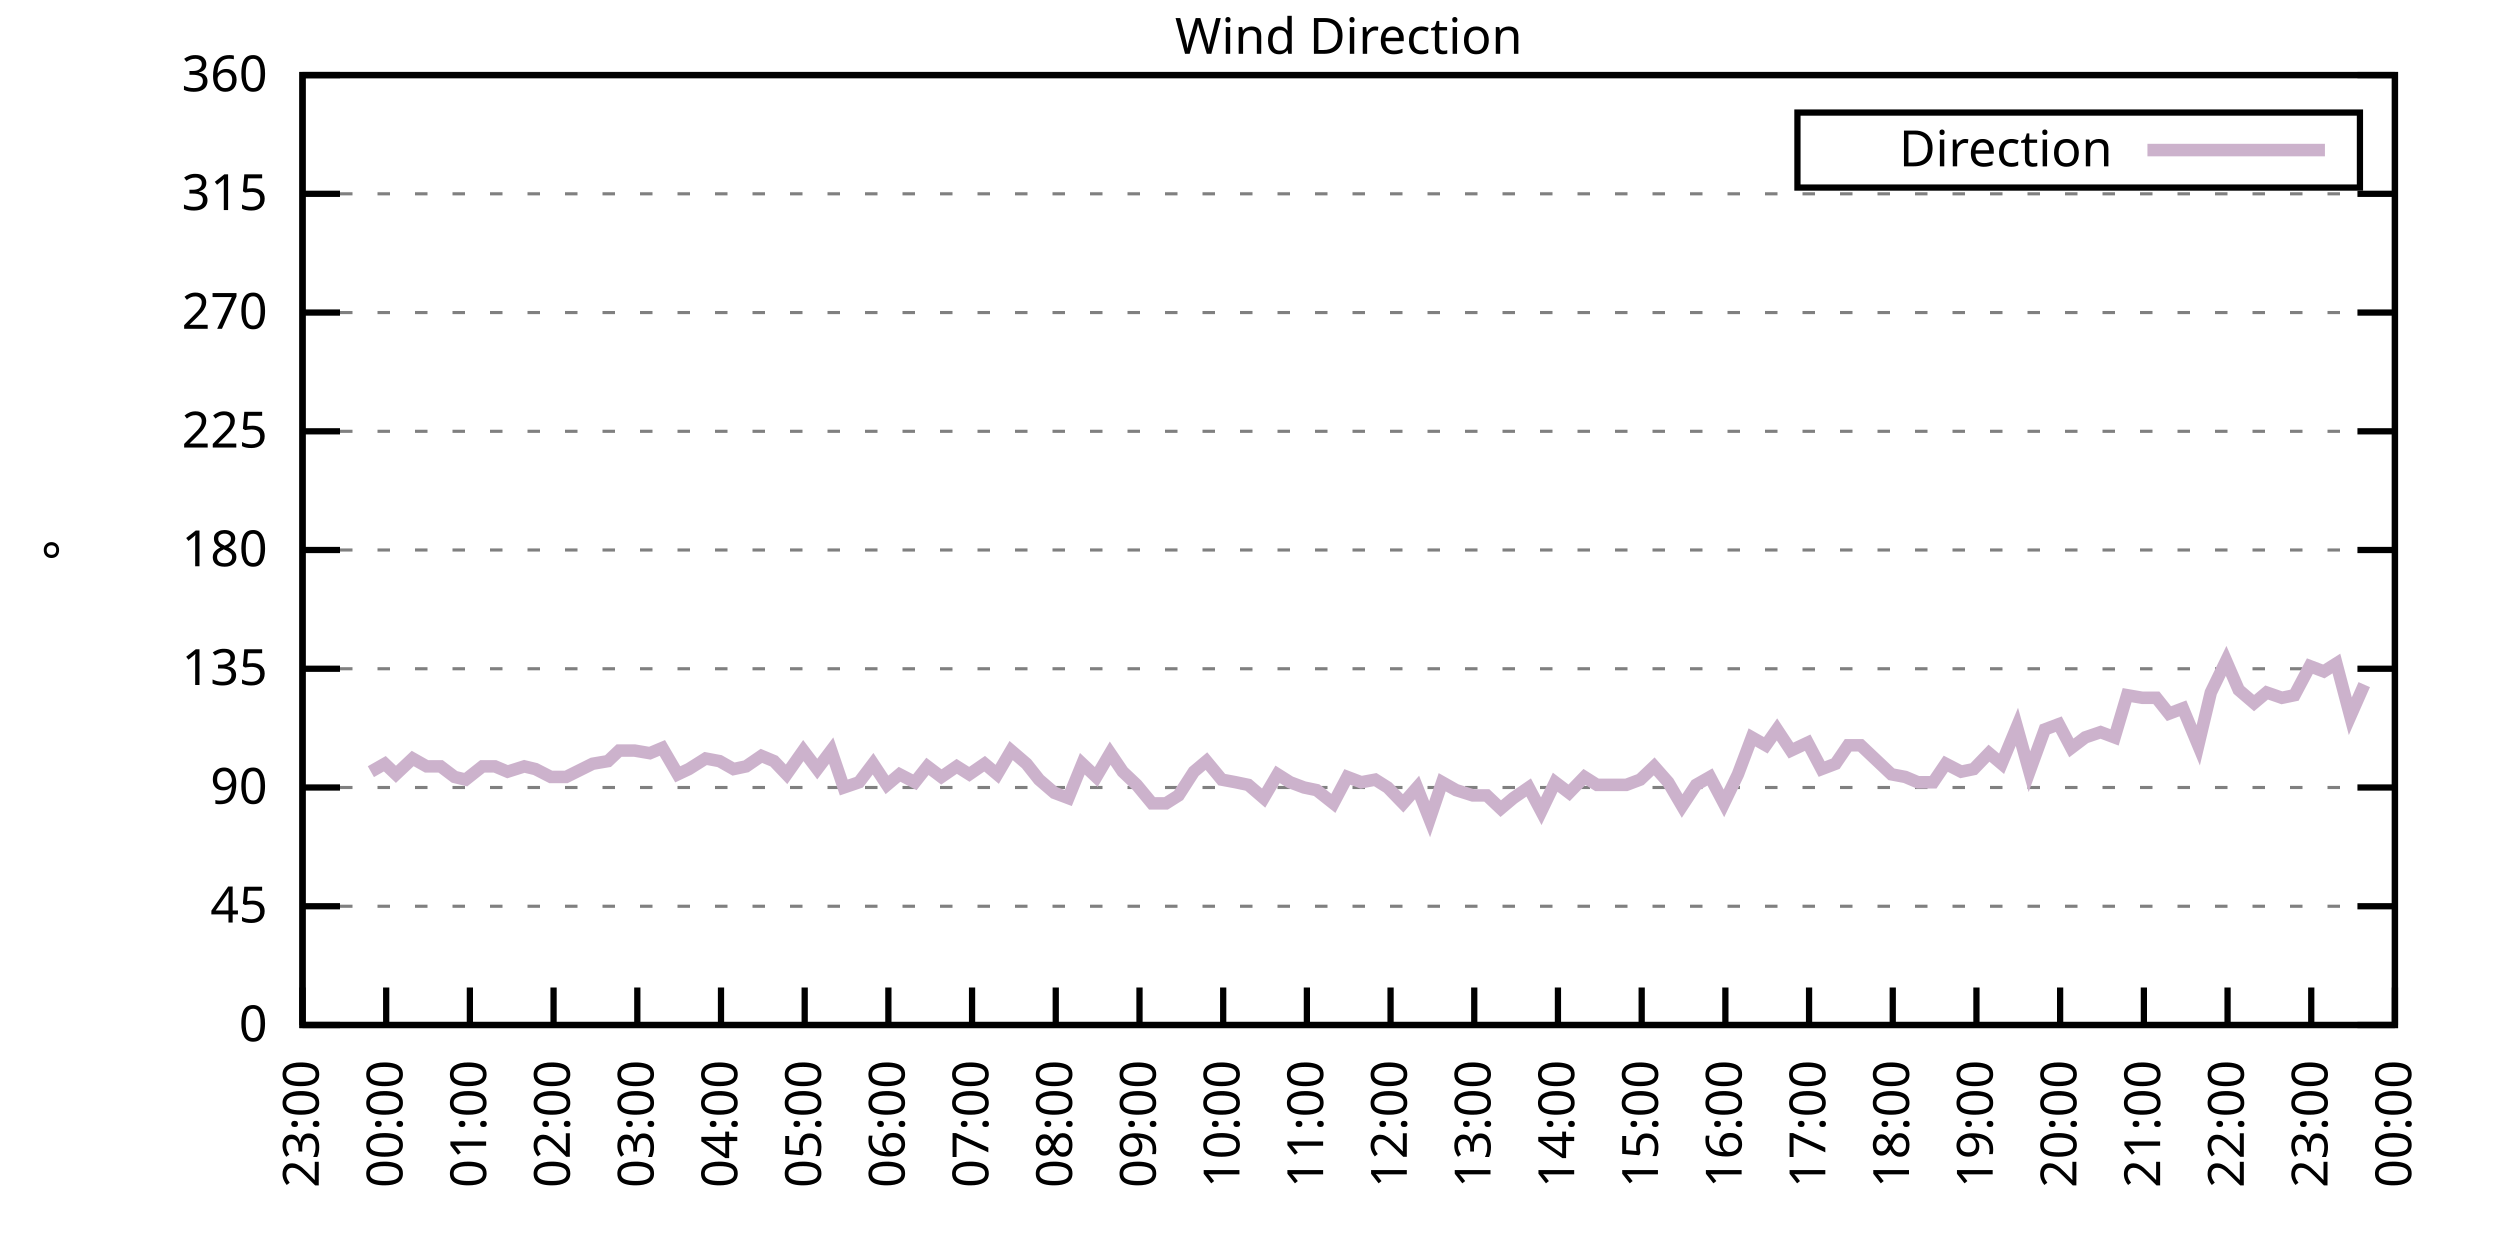
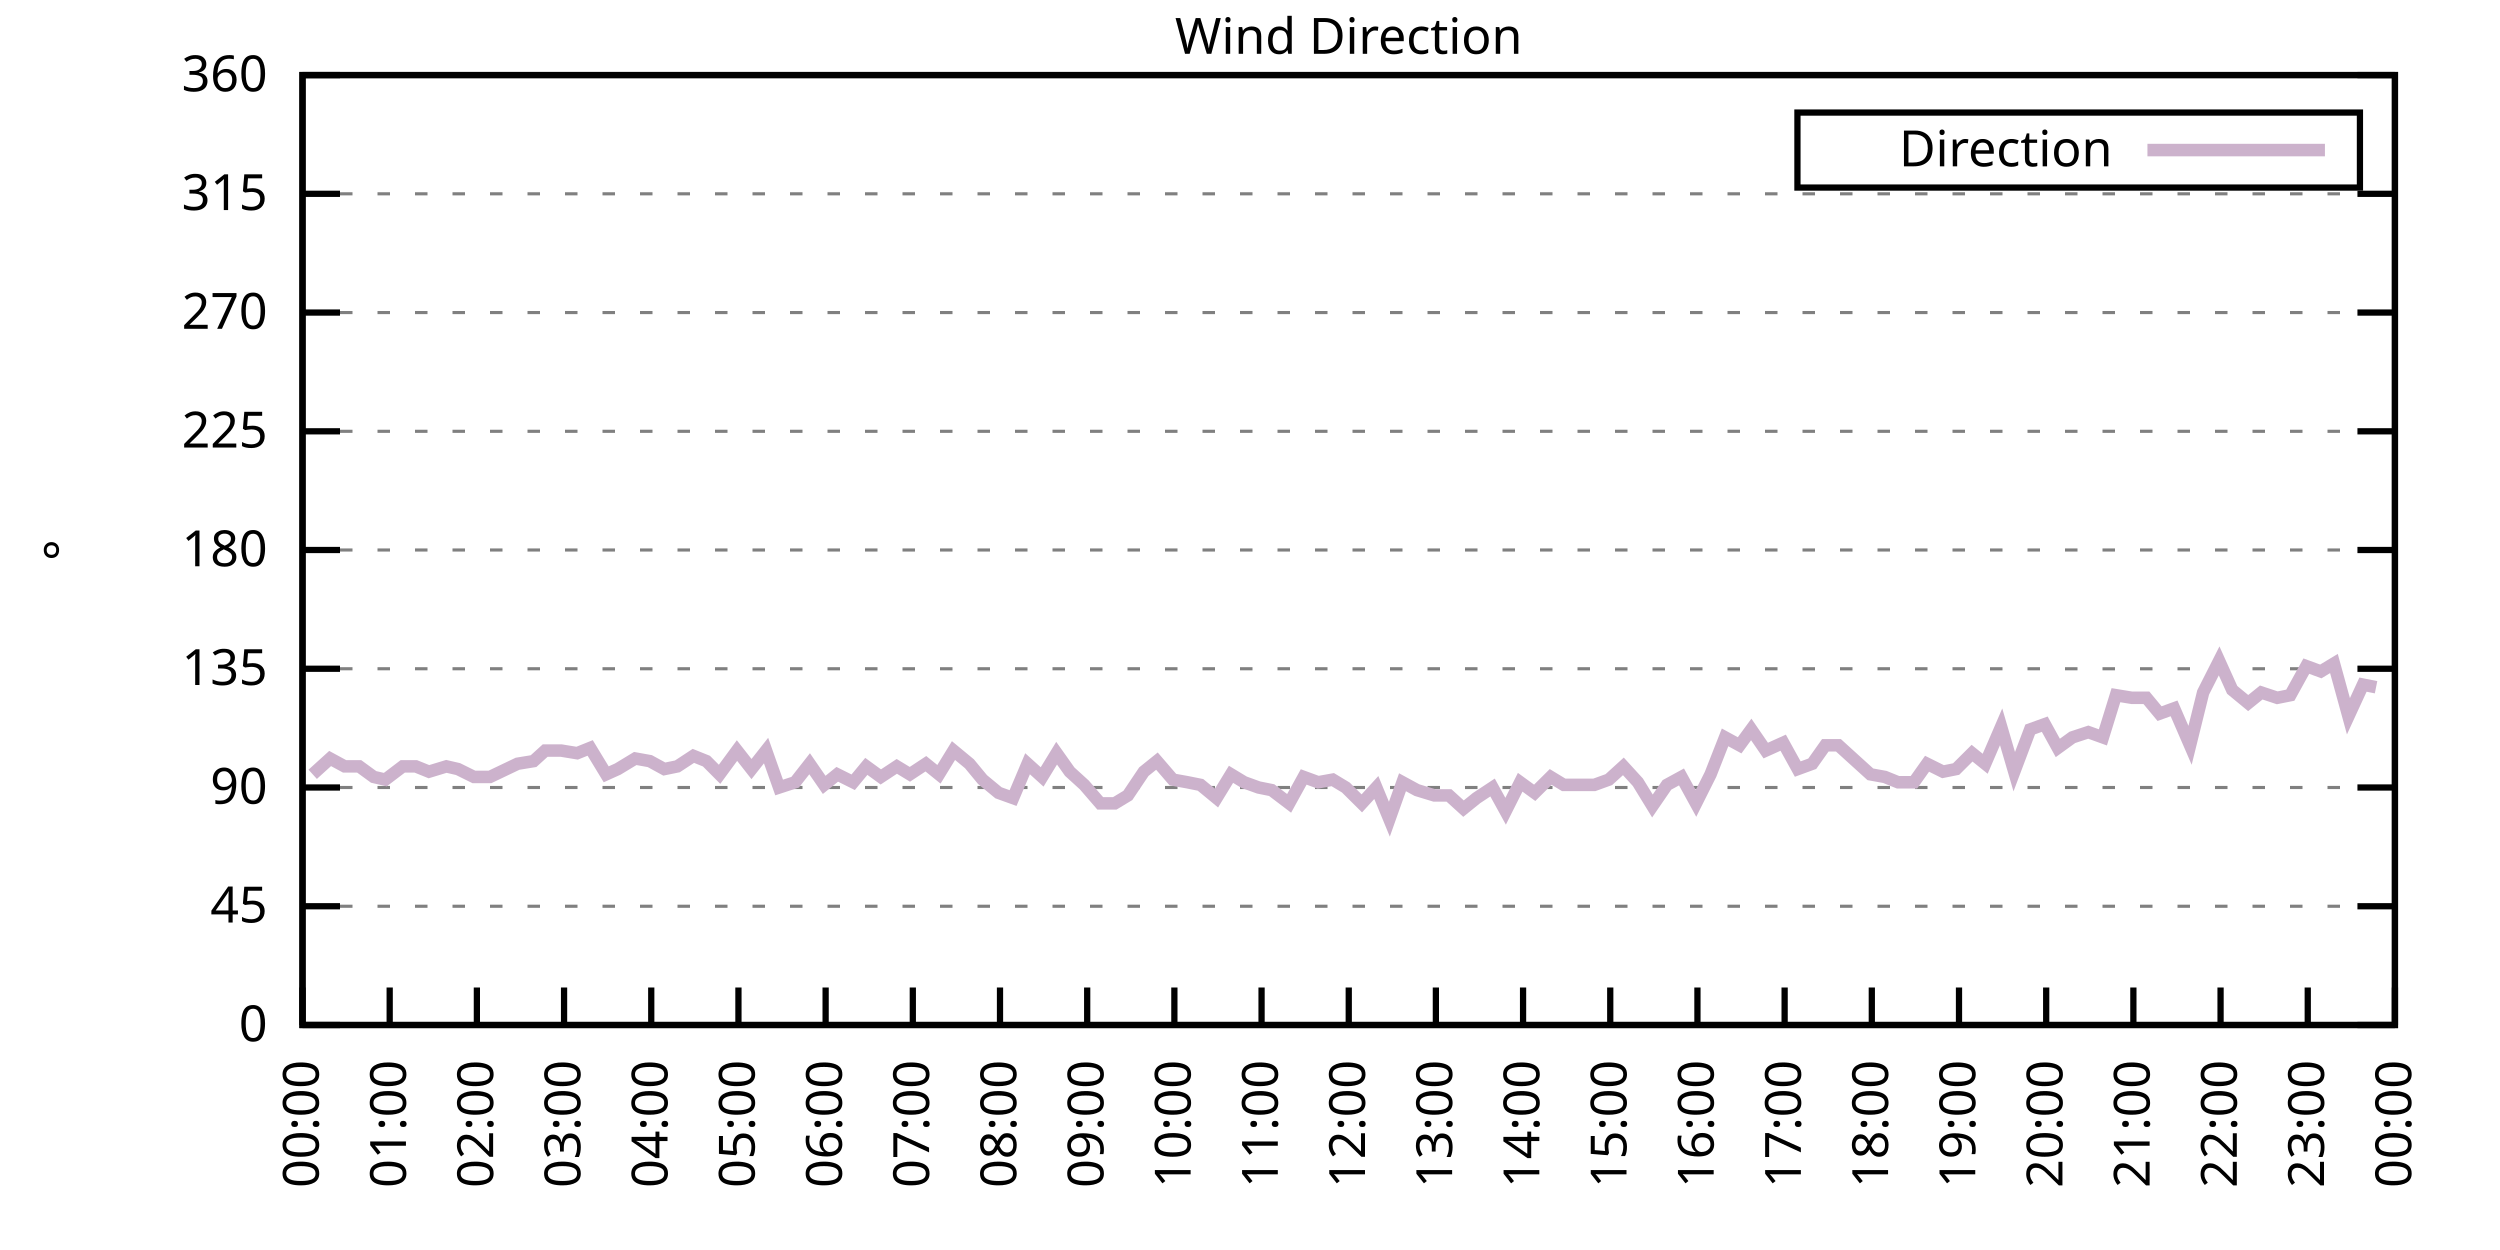
<svg xmlns="http://www.w3.org/2000/svg" xmlns:xlink="http://www.w3.org/1999/xlink" width="400" height="200" viewBox="0 0 400 200">
  <g id="gnuplot_canvas">
    <rect x="0" y="0" width="400" height="200" fill="none" />
    <defs>
      <circle id="gpDot" r="0.5" stroke-width="0.5" stroke="currentColor" />
      <path id="gpPt0" stroke-width="0.333" stroke="currentColor" d="M-1,0 h2 M0,-1 v2" />
      <path id="gpPt1" stroke-width="0.333" stroke="currentColor" d="M-1,-1 L1,1 M1,-1 L-1,1" />
      <path id="gpPt2" stroke-width="0.333" stroke="currentColor" d="M-1,0 L1,0 M0,-1 L0,1 M-1,-1 L1,1 M-1,1 L1,-1" />
      <rect id="gpPt3" stroke-width="0.333" stroke="currentColor" x="-1" y="-1" width="2" height="2" />
      <rect id="gpPt4" stroke-width="0.333" stroke="currentColor" fill="currentColor" x="-1" y="-1" width="2" height="2" />
      <circle id="gpPt5" stroke-width="0.333" stroke="currentColor" cx="0" cy="0" r="1" />
      <use xlink:href="#gpPt5" id="gpPt6" fill="currentColor" stroke="none" />
      <path id="gpPt7" stroke-width="0.333" stroke="currentColor" d="M0,-1.33 L-1.33,0.67 L1.33,0.67 z" />
      <use xlink:href="#gpPt7" id="gpPt8" fill="currentColor" stroke="none" />
      <use xlink:href="#gpPt7" id="gpPt9" stroke="currentColor" transform="rotate(180)" />
      <use xlink:href="#gpPt9" id="gpPt10" fill="currentColor" stroke="none" />
      <use xlink:href="#gpPt3" id="gpPt11" stroke="currentColor" transform="rotate(45)" />
      <use xlink:href="#gpPt11" id="gpPt12" fill="currentColor" stroke="none" />
      <path id="gpPt13" stroke-width="0.333" stroke="currentColor" d="M0,1.330 L1.265,0.411 L0.782,-1.067 L-0.782,-1.076 L-1.265,0.411 z" />
      <use xlink:href="#gpPt13" id="gpPt14" fill="currentColor" stroke="none" />
      <filter id="textbox" filterUnits="objectBoundingBox" x="0" y="0" height="1" width="1">
        <feFlood flood-color="white" flood-opacity="1" result="bgnd" />
        <feComposite in="SourceGraphic" in2="bgnd" operator="atop" />
      </filter>
      <filter id="greybox" filterUnits="objectBoundingBox" x="0" y="0" height="1" width="1">
        <feFlood flood-color="lightgrey" flood-opacity="1" result="grey" />
        <feComposite in="SourceGraphic" in2="grey" operator="atop" />
      </filter>
    </defs>
    <g fill="none" color="white" stroke="currentColor" stroke-width="1.00" stroke-linecap="butt" stroke-linejoin="miter">
</g>
    <g fill="none" color="black" stroke="currentColor" stroke-width="1.00" stroke-linecap="butt" stroke-linejoin="miter">
      <g stroke="none" shape-rendering="crispEdges">
        <polygon fill="rgb(255, 255, 255)" points="48.40,164.00 383.18,164.00 383.18,12.02 48.40,12.02 " />
      </g>
    </g>
    <g fill="none" color="black" stroke="currentColor" stroke-width="1.00" stroke-linecap="butt" stroke-linejoin="miter">
</g>
    <g fill="none" color="black" stroke="black" stroke-width="0.50" stroke-linecap="butt" stroke-linejoin="miter">
</g>
    <g fill="none" color="gray" stroke="currentColor" stroke-width="0.50" stroke-linecap="butt" stroke-linejoin="miter">
      <path stroke="gray" stroke-dasharray="2,4" class="gridline" d="M48.40,164.00 L383.19,164.00  " />
    </g>
    <g fill="none" color="gray" stroke="gray" stroke-width="1.00" stroke-linecap="butt" stroke-linejoin="miter">
</g>
    <g fill="none" color="black" stroke="currentColor" stroke-width="1.00" stroke-linecap="butt" stroke-linejoin="miter">
      <path stroke="black" d="M48.40,164.00 L54.40,164.00 M383.19,164.00 L377.19,164.00  " />
      <g transform="translate(42.80,166.60)" stroke="none" fill="black" font-family="Sans" font-size="8.00" text-anchor="end">
        <text>
          <tspan font-family="Sans"> 0</tspan>
        </text>
      </g>
    </g>
    <g fill="none" color="black" stroke="currentColor" stroke-width="1.00" stroke-linecap="butt" stroke-linejoin="miter">
</g>
    <g fill="none" color="black" stroke="black" stroke-width="0.50" stroke-linecap="butt" stroke-linejoin="miter">
</g>
    <g fill="none" color="gray" stroke="currentColor" stroke-width="0.50" stroke-linecap="butt" stroke-linejoin="miter">
      <path stroke="gray" stroke-dasharray="2,4" class="gridline" d="M48.40,145.00 L383.19,145.00  " />
    </g>
    <g fill="none" color="gray" stroke="gray" stroke-width="1.00" stroke-linecap="butt" stroke-linejoin="miter">
</g>
    <g fill="none" color="black" stroke="currentColor" stroke-width="1.00" stroke-linecap="butt" stroke-linejoin="miter">
      <path stroke="black" d="M48.40,145.00 L54.40,145.00 M383.19,145.00 L377.19,145.00  " />
      <g transform="translate(42.80,147.60)" stroke="none" fill="black" font-family="Sans" font-size="8.00" text-anchor="end">
        <text>
          <tspan font-family="Sans"> 45</tspan>
        </text>
      </g>
    </g>
    <g fill="none" color="black" stroke="currentColor" stroke-width="1.00" stroke-linecap="butt" stroke-linejoin="miter">
</g>
    <g fill="none" color="black" stroke="black" stroke-width="0.50" stroke-linecap="butt" stroke-linejoin="miter">
</g>
    <g fill="none" color="gray" stroke="currentColor" stroke-width="0.50" stroke-linecap="butt" stroke-linejoin="miter">
      <path stroke="gray" stroke-dasharray="2,4" class="gridline" d="M48.40,126.00 L383.19,126.00  " />
    </g>
    <g fill="none" color="gray" stroke="gray" stroke-width="1.00" stroke-linecap="butt" stroke-linejoin="miter">
</g>
    <g fill="none" color="black" stroke="currentColor" stroke-width="1.00" stroke-linecap="butt" stroke-linejoin="miter">
      <path stroke="black" d="M48.40,126.00 L54.40,126.00 M383.19,126.00 L377.19,126.00  " />
      <g transform="translate(42.80,128.60)" stroke="none" fill="black" font-family="Sans" font-size="8.00" text-anchor="end">
        <text>
          <tspan font-family="Sans"> 90</tspan>
        </text>
      </g>
    </g>
    <g fill="none" color="black" stroke="currentColor" stroke-width="1.00" stroke-linecap="butt" stroke-linejoin="miter">
</g>
    <g fill="none" color="black" stroke="black" stroke-width="0.50" stroke-linecap="butt" stroke-linejoin="miter">
</g>
    <g fill="none" color="gray" stroke="currentColor" stroke-width="0.50" stroke-linecap="butt" stroke-linejoin="miter">
      <path stroke="gray" stroke-dasharray="2,4" class="gridline" d="M48.40,107.00 L383.19,107.00  " />
    </g>
    <g fill="none" color="gray" stroke="gray" stroke-width="1.00" stroke-linecap="butt" stroke-linejoin="miter">
</g>
    <g fill="none" color="black" stroke="currentColor" stroke-width="1.00" stroke-linecap="butt" stroke-linejoin="miter">
      <path stroke="black" d="M48.40,107.00 L54.40,107.00 M383.19,107.00 L377.19,107.00  " />
      <g transform="translate(42.80,109.60)" stroke="none" fill="black" font-family="Sans" font-size="8.00" text-anchor="end">
        <text>
          <tspan font-family="Sans"> 135</tspan>
        </text>
      </g>
    </g>
    <g fill="none" color="black" stroke="currentColor" stroke-width="1.00" stroke-linecap="butt" stroke-linejoin="miter">
</g>
    <g fill="none" color="black" stroke="black" stroke-width="0.50" stroke-linecap="butt" stroke-linejoin="miter">
</g>
    <g fill="none" color="gray" stroke="currentColor" stroke-width="0.50" stroke-linecap="butt" stroke-linejoin="miter">
      <path stroke="gray" stroke-dasharray="2,4" class="gridline" d="M48.40,88.00 L383.19,88.00  " />
    </g>
    <g fill="none" color="gray" stroke="gray" stroke-width="1.00" stroke-linecap="butt" stroke-linejoin="miter">
</g>
    <g fill="none" color="black" stroke="currentColor" stroke-width="1.00" stroke-linecap="butt" stroke-linejoin="miter">
      <path stroke="black" d="M48.40,88.00 L54.40,88.00 M383.19,88.00 L377.19,88.00  " />
      <g transform="translate(42.80,90.60)" stroke="none" fill="black" font-family="Sans" font-size="8.00" text-anchor="end">
        <text>
          <tspan font-family="Sans"> 180</tspan>
        </text>
      </g>
    </g>
    <g fill="none" color="black" stroke="currentColor" stroke-width="1.00" stroke-linecap="butt" stroke-linejoin="miter">
</g>
    <g fill="none" color="black" stroke="black" stroke-width="0.50" stroke-linecap="butt" stroke-linejoin="miter">
</g>
    <g fill="none" color="gray" stroke="currentColor" stroke-width="0.50" stroke-linecap="butt" stroke-linejoin="miter">
      <path stroke="gray" stroke-dasharray="2,4" class="gridline" d="M48.40,69.01 L383.19,69.01  " />
    </g>
    <g fill="none" color="gray" stroke="gray" stroke-width="1.00" stroke-linecap="butt" stroke-linejoin="miter">
</g>
    <g fill="none" color="black" stroke="currentColor" stroke-width="1.00" stroke-linecap="butt" stroke-linejoin="miter">
      <path stroke="black" d="M48.40,69.01 L54.40,69.01 M383.19,69.01 L377.19,69.01  " />
      <g transform="translate(42.80,71.61)" stroke="none" fill="black" font-family="Sans" font-size="8.00" text-anchor="end">
        <text>
          <tspan font-family="Sans"> 225</tspan>
        </text>
      </g>
    </g>
    <g fill="none" color="black" stroke="currentColor" stroke-width="1.00" stroke-linecap="butt" stroke-linejoin="miter">
</g>
    <g fill="none" color="black" stroke="black" stroke-width="0.50" stroke-linecap="butt" stroke-linejoin="miter">
</g>
    <g fill="none" color="gray" stroke="currentColor" stroke-width="0.50" stroke-linecap="butt" stroke-linejoin="miter">
      <path stroke="gray" stroke-dasharray="2,4" class="gridline" d="M48.40,50.01 L383.19,50.01  " />
    </g>
    <g fill="none" color="gray" stroke="gray" stroke-width="1.00" stroke-linecap="butt" stroke-linejoin="miter">
</g>
    <g fill="none" color="black" stroke="currentColor" stroke-width="1.00" stroke-linecap="butt" stroke-linejoin="miter">
      <path stroke="black" d="M48.40,50.01 L54.40,50.01 M383.19,50.01 L377.19,50.01  " />
      <g transform="translate(42.80,52.61)" stroke="none" fill="black" font-family="Sans" font-size="8.00" text-anchor="end">
        <text>
          <tspan font-family="Sans"> 270</tspan>
        </text>
      </g>
    </g>
    <g fill="none" color="black" stroke="currentColor" stroke-width="1.00" stroke-linecap="butt" stroke-linejoin="miter">
</g>
    <g fill="none" color="black" stroke="black" stroke-width="0.50" stroke-linecap="butt" stroke-linejoin="miter">
</g>
    <g fill="none" color="gray" stroke="currentColor" stroke-width="0.50" stroke-linecap="butt" stroke-linejoin="miter">
      <path stroke="gray" stroke-dasharray="2,4" class="gridline" d="M48.40,31.01 L383.19,31.01  " />
    </g>
    <g fill="none" color="gray" stroke="gray" stroke-width="1.00" stroke-linecap="butt" stroke-linejoin="miter">
</g>
    <g fill="none" color="black" stroke="currentColor" stroke-width="1.00" stroke-linecap="butt" stroke-linejoin="miter">
      <path stroke="black" d="M48.40,31.01 L54.40,31.01 M383.19,31.01 L377.19,31.01  " />
      <g transform="translate(42.80,33.61)" stroke="none" fill="black" font-family="Sans" font-size="8.00" text-anchor="end">
        <text>
          <tspan font-family="Sans"> 315</tspan>
        </text>
      </g>
    </g>
    <g fill="none" color="black" stroke="currentColor" stroke-width="1.00" stroke-linecap="butt" stroke-linejoin="miter">
</g>
    <g fill="none" color="black" stroke="black" stroke-width="0.50" stroke-linecap="butt" stroke-linejoin="miter">
</g>
    <g fill="none" color="gray" stroke="currentColor" stroke-width="0.50" stroke-linecap="butt" stroke-linejoin="miter">
      <path stroke="gray" stroke-dasharray="2,4" class="gridline" d="M48.40,12.01 L383.19,12.01  " />
    </g>
    <g fill="none" color="gray" stroke="gray" stroke-width="1.00" stroke-linecap="butt" stroke-linejoin="miter">
</g>
    <g fill="none" color="black" stroke="currentColor" stroke-width="1.00" stroke-linecap="butt" stroke-linejoin="miter">
      <path stroke="black" d="M48.40,12.01 L54.40,12.01 M383.19,12.01 L377.19,12.01  " />
      <g transform="translate(42.80,14.61)" stroke="none" fill="black" font-family="Sans" font-size="8.00" text-anchor="end">
        <text>
          <tspan font-family="Sans"> 360</tspan>
        </text>
      </g>
    </g>
    <g fill="none" color="black" stroke="currentColor" stroke-width="1.00" stroke-linecap="butt" stroke-linejoin="miter">
      <path stroke="black" d="M48.40,164.00 L48.40,158.00  " />
      <g transform="translate(51.00,169.60) rotate(270.00)" stroke="none" fill="black" font-family="Sans" font-size="8.00" text-anchor="end">
        <text>
-           <tspan font-family="Sans">23:00</tspan>
-         </text>
-       </g>
-     </g>
-     <g fill="none" color="black" stroke="currentColor" stroke-width="1.00" stroke-linecap="butt" stroke-linejoin="miter">
-       <path stroke="black" d="M61.79,164.00 L61.79,158.00  " />
-       <g transform="translate(64.39,169.60) rotate(270.00)" stroke="none" fill="black" font-family="Sans" font-size="8.00" text-anchor="end">
-         <text>
          <tspan font-family="Sans">00:00</tspan>
        </text>
      </g>
    </g>
    <g fill="none" color="black" stroke="currentColor" stroke-width="1.00" stroke-linecap="butt" stroke-linejoin="miter">
-       <path stroke="black" d="M75.18,164.00 L75.18,158.00  " />
-       <g transform="translate(77.78,169.60) rotate(270.00)" stroke="none" fill="black" font-family="Sans" font-size="8.00" text-anchor="end">
+       <path stroke="black" d="M62.35,164.00 L62.35,158.00  " />
+       <g transform="translate(64.95,169.60) rotate(270.00)" stroke="none" fill="black" font-family="Sans" font-size="8.00" text-anchor="end">
        <text>
          <tspan font-family="Sans">01:00</tspan>
        </text>
      </g>
    </g>
    <g fill="none" color="black" stroke="currentColor" stroke-width="1.00" stroke-linecap="butt" stroke-linejoin="miter">
-       <path stroke="black" d="M88.57,164.00 L88.57,158.00  " />
-       <g transform="translate(91.17,169.60) rotate(270.00)" stroke="none" fill="black" font-family="Sans" font-size="8.00" text-anchor="end">
+       <path stroke="black" d="M76.30,164.00 L76.30,158.00  " />
+       <g transform="translate(78.90,169.60) rotate(270.00)" stroke="none" fill="black" font-family="Sans" font-size="8.00" text-anchor="end">
        <text>
          <tspan font-family="Sans">02:00</tspan>
        </text>
      </g>
    </g>
    <g fill="none" color="black" stroke="currentColor" stroke-width="1.00" stroke-linecap="butt" stroke-linejoin="miter">
-       <path stroke="black" d="M101.97,164.00 L101.97,158.00  " />
-       <g transform="translate(104.57,169.60) rotate(270.00)" stroke="none" fill="black" font-family="Sans" font-size="8.00" text-anchor="end">
+       <path stroke="black" d="M90.25,164.00 L90.25,158.00  " />
+       <g transform="translate(92.85,169.60) rotate(270.00)" stroke="none" fill="black" font-family="Sans" font-size="8.00" text-anchor="end">
        <text>
          <tspan font-family="Sans">03:00</tspan>
        </text>
      </g>
    </g>
    <g fill="none" color="black" stroke="currentColor" stroke-width="1.00" stroke-linecap="butt" stroke-linejoin="miter">
-       <path stroke="black" d="M115.36,164.00 L115.36,158.00  " />
-       <g transform="translate(117.96,169.60) rotate(270.00)" stroke="none" fill="black" font-family="Sans" font-size="8.00" text-anchor="end">
+       <path stroke="black" d="M104.20,164.00 L104.20,158.00  " />
+       <g transform="translate(106.80,169.60) rotate(270.00)" stroke="none" fill="black" font-family="Sans" font-size="8.00" text-anchor="end">
        <text>
          <tspan font-family="Sans">04:00</tspan>
        </text>
      </g>
    </g>
    <g fill="none" color="black" stroke="currentColor" stroke-width="1.00" stroke-linecap="butt" stroke-linejoin="miter">
-       <path stroke="black" d="M128.75,164.00 L128.75,158.00  " />
-       <g transform="translate(131.35,169.60) rotate(270.00)" stroke="none" fill="black" font-family="Sans" font-size="8.00" text-anchor="end">
+       <path stroke="black" d="M118.15,164.00 L118.15,158.00  " />
+       <g transform="translate(120.75,169.60) rotate(270.00)" stroke="none" fill="black" font-family="Sans" font-size="8.00" text-anchor="end">
        <text>
          <tspan font-family="Sans">05:00</tspan>
        </text>
      </g>
    </g>
    <g fill="none" color="black" stroke="currentColor" stroke-width="1.00" stroke-linecap="butt" stroke-linejoin="miter">
-       <path stroke="black" d="M142.14,164.00 L142.14,158.00  " />
-       <g transform="translate(144.74,169.60) rotate(270.00)" stroke="none" fill="black" font-family="Sans" font-size="8.00" text-anchor="end">
+       <path stroke="black" d="M132.10,164.00 L132.10,158.00  " />
+       <g transform="translate(134.70,169.60) rotate(270.00)" stroke="none" fill="black" font-family="Sans" font-size="8.00" text-anchor="end">
        <text>
          <tspan font-family="Sans">06:00</tspan>
        </text>
      </g>
    </g>
    <g fill="none" color="black" stroke="currentColor" stroke-width="1.00" stroke-linecap="butt" stroke-linejoin="miter">
-       <path stroke="black" d="M155.53,164.00 L155.53,158.00  " />
-       <g transform="translate(158.13,169.60) rotate(270.00)" stroke="none" fill="black" font-family="Sans" font-size="8.00" text-anchor="end">
+       <path stroke="black" d="M146.05,164.00 L146.05,158.00  " />
+       <g transform="translate(148.65,169.60) rotate(270.00)" stroke="none" fill="black" font-family="Sans" font-size="8.00" text-anchor="end">
        <text>
          <tspan font-family="Sans">07:00</tspan>
        </text>
      </g>
    </g>
    <g fill="none" color="black" stroke="currentColor" stroke-width="1.00" stroke-linecap="butt" stroke-linejoin="miter">
-       <path stroke="black" d="M168.92,164.00 L168.92,158.00  " />
-       <g transform="translate(171.52,169.60) rotate(270.00)" stroke="none" fill="black" font-family="Sans" font-size="8.00" text-anchor="end">
+       <path stroke="black" d="M160.00,164.00 L160.00,158.00  " />
+       <g transform="translate(162.60,169.60) rotate(270.00)" stroke="none" fill="black" font-family="Sans" font-size="8.00" text-anchor="end">
        <text>
          <tspan font-family="Sans">08:00</tspan>
        </text>
      </g>
    </g>
    <g fill="none" color="black" stroke="currentColor" stroke-width="1.00" stroke-linecap="butt" stroke-linejoin="miter">
-       <path stroke="black" d="M182.32,164.00 L182.32,158.00  " />
-       <g transform="translate(184.92,169.60) rotate(270.00)" stroke="none" fill="black" font-family="Sans" font-size="8.00" text-anchor="end">
+       <path stroke="black" d="M173.95,164.00 L173.95,158.00  " />
+       <g transform="translate(176.55,169.60) rotate(270.00)" stroke="none" fill="black" font-family="Sans" font-size="8.00" text-anchor="end">
        <text>
          <tspan font-family="Sans">09:00</tspan>
        </text>
      </g>
    </g>
    <g fill="none" color="black" stroke="currentColor" stroke-width="1.00" stroke-linecap="butt" stroke-linejoin="miter">
-       <path stroke="black" d="M195.71,164.00 L195.71,158.00  " />
-       <g transform="translate(198.31,169.60) rotate(270.00)" stroke="none" fill="black" font-family="Sans" font-size="8.00" text-anchor="end">
+       <path stroke="black" d="M187.90,164.00 L187.90,158.00  " />
+       <g transform="translate(190.50,169.60) rotate(270.00)" stroke="none" fill="black" font-family="Sans" font-size="8.00" text-anchor="end">
        <text>
          <tspan font-family="Sans">10:00</tspan>
        </text>
      </g>
    </g>
    <g fill="none" color="black" stroke="currentColor" stroke-width="1.00" stroke-linecap="butt" stroke-linejoin="miter">
-       <path stroke="black" d="M209.10,164.00 L209.10,158.00  " />
-       <g transform="translate(211.70,169.60) rotate(270.00)" stroke="none" fill="black" font-family="Sans" font-size="8.00" text-anchor="end">
+       <path stroke="black" d="M201.85,164.00 L201.85,158.00  " />
+       <g transform="translate(204.45,169.60) rotate(270.00)" stroke="none" fill="black" font-family="Sans" font-size="8.00" text-anchor="end">
        <text>
          <tspan font-family="Sans">11:00</tspan>
        </text>
      </g>
    </g>
    <g fill="none" color="black" stroke="currentColor" stroke-width="1.00" stroke-linecap="butt" stroke-linejoin="miter">
-       <path stroke="black" d="M222.49,164.00 L222.49,158.00  " />
-       <g transform="translate(225.09,169.60) rotate(270.00)" stroke="none" fill="black" font-family="Sans" font-size="8.00" text-anchor="end">
+       <path stroke="black" d="M215.80,164.00 L215.80,158.00  " />
+       <g transform="translate(218.40,169.60) rotate(270.00)" stroke="none" fill="black" font-family="Sans" font-size="8.00" text-anchor="end">
        <text>
          <tspan font-family="Sans">12:00</tspan>
        </text>
      </g>
    </g>
    <g fill="none" color="black" stroke="currentColor" stroke-width="1.00" stroke-linecap="butt" stroke-linejoin="miter">
-       <path stroke="black" d="M235.88,164.00 L235.88,158.00  " />
-       <g transform="translate(238.48,169.60) rotate(270.00)" stroke="none" fill="black" font-family="Sans" font-size="8.00" text-anchor="end">
+       <path stroke="black" d="M229.74,164.00 L229.74,158.00  " />
+       <g transform="translate(232.34,169.60) rotate(270.00)" stroke="none" fill="black" font-family="Sans" font-size="8.00" text-anchor="end">
        <text>
          <tspan font-family="Sans">13:00</tspan>
        </text>
      </g>
    </g>
    <g fill="none" color="black" stroke="currentColor" stroke-width="1.00" stroke-linecap="butt" stroke-linejoin="miter">
-       <path stroke="black" d="M249.27,164.00 L249.27,158.00  " />
-       <g transform="translate(251.87,169.60) rotate(270.00)" stroke="none" fill="black" font-family="Sans" font-size="8.00" text-anchor="end">
+       <path stroke="black" d="M243.69,164.00 L243.69,158.00  " />
+       <g transform="translate(246.29,169.60) rotate(270.00)" stroke="none" fill="black" font-family="Sans" font-size="8.00" text-anchor="end">
        <text>
          <tspan font-family="Sans">14:00</tspan>
        </text>
      </g>
    </g>
    <g fill="none" color="black" stroke="currentColor" stroke-width="1.00" stroke-linecap="butt" stroke-linejoin="miter">
-       <path stroke="black" d="M262.67,164.00 L262.67,158.00  " />
-       <g transform="translate(265.27,169.60) rotate(270.00)" stroke="none" fill="black" font-family="Sans" font-size="8.00" text-anchor="end">
+       <path stroke="black" d="M257.64,164.00 L257.64,158.00  " />
+       <g transform="translate(260.24,169.60) rotate(270.00)" stroke="none" fill="black" font-family="Sans" font-size="8.00" text-anchor="end">
        <text>
          <tspan font-family="Sans">15:00</tspan>
        </text>
      </g>
    </g>
    <g fill="none" color="black" stroke="currentColor" stroke-width="1.00" stroke-linecap="butt" stroke-linejoin="miter">
-       <path stroke="black" d="M276.06,164.00 L276.06,158.00  " />
-       <g transform="translate(278.66,169.60) rotate(270.00)" stroke="none" fill="black" font-family="Sans" font-size="8.00" text-anchor="end">
+       <path stroke="black" d="M271.59,164.00 L271.59,158.00  " />
+       <g transform="translate(274.19,169.60) rotate(270.00)" stroke="none" fill="black" font-family="Sans" font-size="8.00" text-anchor="end">
        <text>
          <tspan font-family="Sans">16:00</tspan>
        </text>
      </g>
    </g>
    <g fill="none" color="black" stroke="currentColor" stroke-width="1.00" stroke-linecap="butt" stroke-linejoin="miter">
-       <path stroke="black" d="M289.45,164.00 L289.45,158.00  " />
-       <g transform="translate(292.05,169.60) rotate(270.00)" stroke="none" fill="black" font-family="Sans" font-size="8.00" text-anchor="end">
+       <path stroke="black" d="M285.54,164.00 L285.54,158.00  " />
+       <g transform="translate(288.14,169.60) rotate(270.00)" stroke="none" fill="black" font-family="Sans" font-size="8.00" text-anchor="end">
        <text>
          <tspan font-family="Sans">17:00</tspan>
        </text>
      </g>
    </g>
    <g fill="none" color="black" stroke="currentColor" stroke-width="1.00" stroke-linecap="butt" stroke-linejoin="miter">
-       <path stroke="black" d="M302.84,164.00 L302.84,158.00  " />
-       <g transform="translate(305.44,169.60) rotate(270.00)" stroke="none" fill="black" font-family="Sans" font-size="8.00" text-anchor="end">
+       <path stroke="black" d="M299.49,164.00 L299.49,158.00  " />
+       <g transform="translate(302.09,169.60) rotate(270.00)" stroke="none" fill="black" font-family="Sans" font-size="8.00" text-anchor="end">
        <text>
          <tspan font-family="Sans">18:00</tspan>
        </text>
      </g>
    </g>
    <g fill="none" color="black" stroke="currentColor" stroke-width="1.00" stroke-linecap="butt" stroke-linejoin="miter">
-       <path stroke="black" d="M316.23,164.00 L316.23,158.00  " />
-       <g transform="translate(318.83,169.60) rotate(270.00)" stroke="none" fill="black" font-family="Sans" font-size="8.00" text-anchor="end">
+       <path stroke="black" d="M313.44,164.00 L313.44,158.00  " />
+       <g transform="translate(316.04,169.60) rotate(270.00)" stroke="none" fill="black" font-family="Sans" font-size="8.00" text-anchor="end">
        <text>
          <tspan font-family="Sans">19:00</tspan>
        </text>
      </g>
    </g>
    <g fill="none" color="black" stroke="currentColor" stroke-width="1.00" stroke-linecap="butt" stroke-linejoin="miter">
-       <path stroke="black" d="M329.62,164.00 L329.62,158.00  " />
-       <g transform="translate(332.22,169.60) rotate(270.00)" stroke="none" fill="black" font-family="Sans" font-size="8.00" text-anchor="end">
+       <path stroke="black" d="M327.39,164.00 L327.39,158.00  " />
+       <g transform="translate(329.99,169.60) rotate(270.00)" stroke="none" fill="black" font-family="Sans" font-size="8.00" text-anchor="end">
        <text>
          <tspan font-family="Sans">20:00</tspan>
        </text>
      </g>
    </g>
    <g fill="none" color="black" stroke="currentColor" stroke-width="1.00" stroke-linecap="butt" stroke-linejoin="miter">
-       <path stroke="black" d="M343.02,164.00 L343.02,158.00  " />
-       <g transform="translate(345.62,169.60) rotate(270.00)" stroke="none" fill="black" font-family="Sans" font-size="8.00" text-anchor="end">
+       <path stroke="black" d="M341.34,164.00 L341.34,158.00  " />
+       <g transform="translate(343.94,169.60) rotate(270.00)" stroke="none" fill="black" font-family="Sans" font-size="8.00" text-anchor="end">
        <text>
          <tspan font-family="Sans">21:00</tspan>
        </text>
      </g>
    </g>
    <g fill="none" color="black" stroke="currentColor" stroke-width="1.00" stroke-linecap="butt" stroke-linejoin="miter">
-       <path stroke="black" d="M356.41,164.00 L356.41,158.00  " />
-       <g transform="translate(359.01,169.60) rotate(270.00)" stroke="none" fill="black" font-family="Sans" font-size="8.00" text-anchor="end">
+       <path stroke="black" d="M355.29,164.00 L355.29,158.00  " />
+       <g transform="translate(357.89,169.60) rotate(270.00)" stroke="none" fill="black" font-family="Sans" font-size="8.00" text-anchor="end">
        <text>
          <tspan font-family="Sans">22:00</tspan>
        </text>
      </g>
    </g>
    <g fill="none" color="black" stroke="currentColor" stroke-width="1.00" stroke-linecap="butt" stroke-linejoin="miter">
-       <path stroke="black" d="M369.80,164.00 L369.80,158.00  " />
-       <g transform="translate(372.40,169.60) rotate(270.00)" stroke="none" fill="black" font-family="Sans" font-size="8.00" text-anchor="end">
+       <path stroke="black" d="M369.24,164.00 L369.24,158.00  " />
+       <g transform="translate(371.84,169.60) rotate(270.00)" stroke="none" fill="black" font-family="Sans" font-size="8.00" text-anchor="end">
        <text>
          <tspan font-family="Sans">23:00</tspan>
        </text>
      </g>
    </g>
    <g fill="none" color="black" stroke="currentColor" stroke-width="1.00" stroke-linecap="butt" stroke-linejoin="miter">
      <path stroke="black" d="M383.19,164.00 L383.19,158.00  " />
      <g transform="translate(385.79,169.60) rotate(270.00)" stroke="none" fill="black" font-family="Sans" font-size="8.00" text-anchor="end">
        <text>
          <tspan font-family="Sans">00:00</tspan>
        </text>
      </g>
    </g>
    <g fill="none" color="black" stroke="currentColor" stroke-width="1.00" stroke-linecap="butt" stroke-linejoin="miter">
</g>
    <g fill="none" color="black" stroke="currentColor" stroke-width="1.00" stroke-linecap="butt" stroke-linejoin="miter">
      <path stroke="black" d="M48.40,12.01 L48.40,164.00 L383.19,164.00 L383.19,12.01 L48.40,12.01 Z  " />
    </g>
    <g fill="none" color="black" stroke="currentColor" stroke-width="1.00" stroke-linecap="butt" stroke-linejoin="miter">
</g>
    <g fill="none" color="black" stroke="currentColor" stroke-width="1.00" stroke-linecap="butt" stroke-linejoin="miter">
      <path stroke="black" d="M287.59,30.01 L287.59,18.01 L377.59,18.01 L377.59,30.01 L287.59,30.01 Z  " />
    </g>
    <g id="Wind_direction_plot_1">
      <g fill="none" color="white" stroke="black" stroke-width="2.00" stroke-linecap="butt" stroke-linejoin="miter">
</g>
      <g fill="none" color="black" stroke="currentColor" stroke-width="2.00" stroke-linecap="butt" stroke-linejoin="miter">
        <g transform="translate(337.99,26.61)" stroke="none" fill="black" font-family="Sans" font-size="8.00" text-anchor="end">
          <text>
            <tspan font-family="Sans">Direction</tspan>
          </text>
        </g>
      </g>
      <g fill="none" color="black" stroke="currentColor" stroke-width="2.00" stroke-linecap="butt" stroke-linejoin="miter">
-         <path stroke="rgb(204, 178, 204)" d="M343.59,24.01 L371.99,24.01 M59.34,123.47 L61.57,122.20 L63.35,123.89 L66.03,121.36 L68.26,122.62 L70.50,122.62   L72.73,124.31 L74.51,124.74 L77.19,122.62 L79.20,122.62 L81.21,123.47 L83.89,122.62 L85.67,123.05 L88.13,124.31   L90.58,124.31 L94.82,122.20 L97.28,121.78 L99.06,120.09 L101.52,120.09 L103.98,120.51 L105.98,119.67 L108.44,123.89   L110.22,123.05 L112.90,121.36 L115.13,121.78 L117.37,123.05 L119.38,122.62 L121.83,120.94 L123.84,121.78 L125.85,123.89   L128.53,120.09 L130.76,123.05 L132.99,120.09 L135.00,126.00 L137.45,125.16 L139.69,122.20 L141.92,125.58 L143.93,123.89   L146.38,125.16 L148.39,122.62 L150.62,124.31 L153.08,122.62 L155.09,123.89 L157.54,122.20 L159.55,123.89 L161.78,120.09   L164.24,122.20 L166.25,124.74 L168.70,126.85 L170.93,127.69 L173.17,122.20 L175.40,124.31 L177.63,120.51 L179.64,123.47   L181.87,125.58 L184.32,128.54 L186.56,128.54 L188.57,127.27 L191.02,123.47 L193.03,121.78 L195.48,124.74 L197.72,125.16   L199.73,125.58 L202.18,127.69 L204.41,123.89 L206.42,125.16 L208.65,126.00 L210.66,126.42 L213.34,128.54 L215.57,124.31   L217.80,125.16 L220.04,124.74 L222.04,126.00 L224.50,128.54 L226.73,126.00 L228.74,131.07 L230.75,125.16 L232.98,126.42   L235.66,127.27 L237.89,127.27 L240.12,129.38 L242.13,127.69 L244.59,126.00 L246.60,129.80 L248.83,125.16 L251.06,126.85   L253.51,124.31 L255.52,125.58 L257.76,125.58 L260.21,125.58 L262.44,124.74 L264.67,122.62 L266.91,125.16 L269.14,128.96   L271.37,125.58 L273.60,124.31 L275.83,128.54 L278.07,123.89 L280.30,117.98 L282.53,119.25 L284.32,116.71 L286.55,120.09   L289.23,118.83 L291.46,123.05 L293.69,122.20 L295.70,119.25 L297.71,119.25 L299.94,121.36 L302.62,123.89 L304.85,124.31   L306.86,125.16 L309.31,125.16 L311.32,122.20 L313.78,123.47 L315.79,123.05 L318.24,120.51 L320.25,122.20 L322.70,116.29   L324.71,123.47 L327.17,116.71 L329.40,115.87 L331.41,119.67 L333.64,117.98 L336.10,117.14 L338.33,117.98 L340.34,111.23   L342.79,111.65 L345.02,111.65 L347.03,114.18 L349.26,113.34 L351.72,119.25 L353.73,110.80 L356.18,105.74 L358.19,110.38   L360.65,112.49 L362.66,110.80 L365.11,111.65 L367.12,111.23 L369.58,106.58 L371.81,107.43 L373.82,106.16 L376.05,114.60   L378.28,109.54  " />
+         <path stroke="rgb(204, 178, 204)" d="M343.59,24.01 L371.99,24.01 M50.03,123.89 L52.82,121.36 L55.14,122.62 L57.47,122.62 L59.79,124.31 L61.65,124.74   L64.44,122.62 L66.53,122.62 L68.63,123.47 L71.42,122.62 L73.28,123.05 L75.83,124.31 L78.39,124.31 L82.81,122.20   L85.37,121.78 L87.23,120.09 L89.78,120.09 L92.34,120.51 L94.43,119.67 L96.99,123.89 L98.85,123.05 L101.64,121.36   L103.97,121.78 L106.29,123.05 L108.38,122.62 L110.94,120.94 L113.03,121.78 L115.13,123.89 L117.92,120.09 L120.24,123.05   L122.57,120.09 L124.66,126.00 L127.22,125.16 L129.54,122.20 L131.87,125.58 L133.96,123.89 L136.51,125.16 L138.61,122.62   L140.93,124.31 L143.49,122.62 L145.58,123.89 L148.14,122.20 L150.23,123.89 L152.56,120.09 L155.11,122.20 L157.21,124.74   L159.76,126.85 L162.09,127.69 L164.41,122.20 L166.74,124.31 L169.06,120.51 L171.16,123.47 L173.48,125.58 L176.04,128.54   L178.36,128.54 L180.46,127.27 L183.01,123.47 L185.11,121.78 L187.66,124.74 L189.99,125.16 L192.08,125.58 L194.64,127.69   L196.96,123.89 L199.06,125.16 L201.38,126.00 L203.47,126.42 L206.26,128.54 L208.59,124.31 L210.91,125.16 L213.24,124.74   L215.33,126.00 L217.89,128.54 L220.21,126.00 L222.30,131.07 L224.40,125.16 L226.72,126.42 L229.51,127.27 L231.84,127.27   L234.16,129.38 L236.25,127.69 L238.81,126.00 L240.90,129.80 L243.23,125.16 L245.55,126.85 L248.11,124.31 L250.20,125.58   L252.53,125.58 L255.09,125.58 L257.41,124.74 L259.74,122.62 L262.06,125.16 L264.39,128.96 L266.71,125.58 L269.04,124.31   L271.36,128.54 L273.69,123.89 L276.01,117.98 L278.34,119.25 L280.20,116.71 L282.52,120.09 L285.31,118.83 L287.64,123.05   L289.96,122.20 L292.05,119.25 L294.15,119.25 L296.47,121.36 L299.26,123.89 L301.58,124.31 L303.68,125.16 L306.23,125.16   L308.33,122.20 L310.88,123.47 L312.98,123.05 L315.53,120.51 L317.63,122.20 L320.18,116.29 L322.28,123.47 L324.83,116.71   L327.16,115.87 L329.25,119.67 L331.58,117.98 L334.13,117.14 L336.46,117.98 L338.55,111.23 L341.11,111.65 L343.43,111.65   L345.53,114.18 L347.85,113.34 L350.41,119.25 L352.50,110.80 L355.06,105.74 L357.15,110.38 L359.71,112.49 L361.80,110.80   L364.36,111.65 L366.45,111.23 L369.01,106.58 L371.33,107.43 L373.43,106.16 L375.75,114.60 L378.08,109.54 L380.17,109.96    " />
      </g>
    </g>
    <g fill="none" color="black" stroke="currentColor" stroke-width="2.00" stroke-linecap="butt" stroke-linejoin="miter">
</g>
    <g fill="none" color="black" stroke="black" stroke-width="1.00" stroke-linecap="butt" stroke-linejoin="miter">
</g>
    <g fill="none" color="black" stroke="currentColor" stroke-width="1.00" stroke-linecap="butt" stroke-linejoin="miter">
      <path stroke="black" d="M48.40,12.01 L48.40,164.00 L383.19,164.00 L383.19,12.01 L48.40,12.01 Z  " />
      <g transform="translate(12.80,88.01) rotate(270.00)" stroke="none" fill="black" font-family="Sans" font-size="8.00" text-anchor="middle">
        <text>
          <tspan font-family="Sans">°</tspan>
        </text>
      </g>
    </g>
    <g fill="none" color="black" stroke="currentColor" stroke-width="1.00" stroke-linecap="butt" stroke-linejoin="miter">
</g>
    <g fill="none" color="black" stroke="currentColor" stroke-width="1.00" stroke-linecap="butt" stroke-linejoin="miter">
      <g transform="translate(215.79,8.61)" stroke="none" fill="black" font-family="Sans" font-size="8.00" text-anchor="middle">
        <text>
          <tspan font-family="Sans">Wind Direction</tspan>
        </text>
      </g>
    </g>
    <g fill="none" color="black" stroke="currentColor" stroke-width="1.00" stroke-linecap="butt" stroke-linejoin="miter">
</g>
  </g>
</svg>
